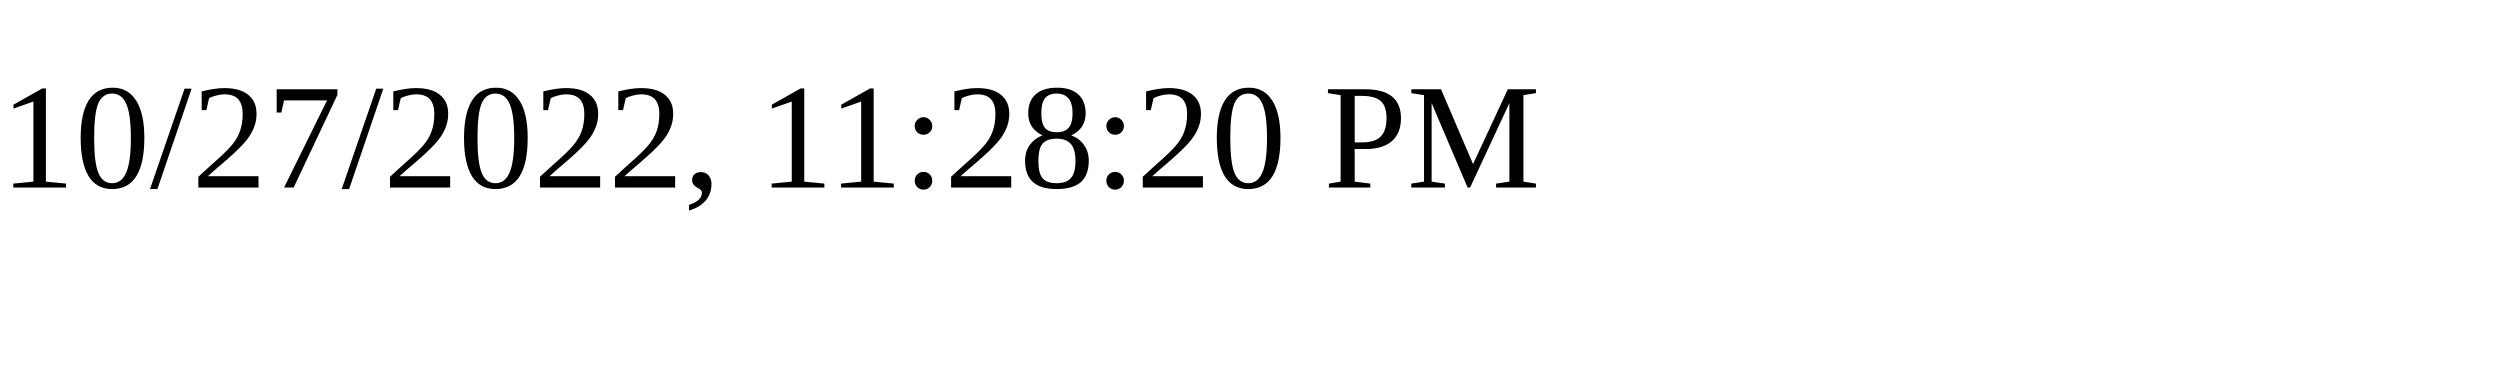
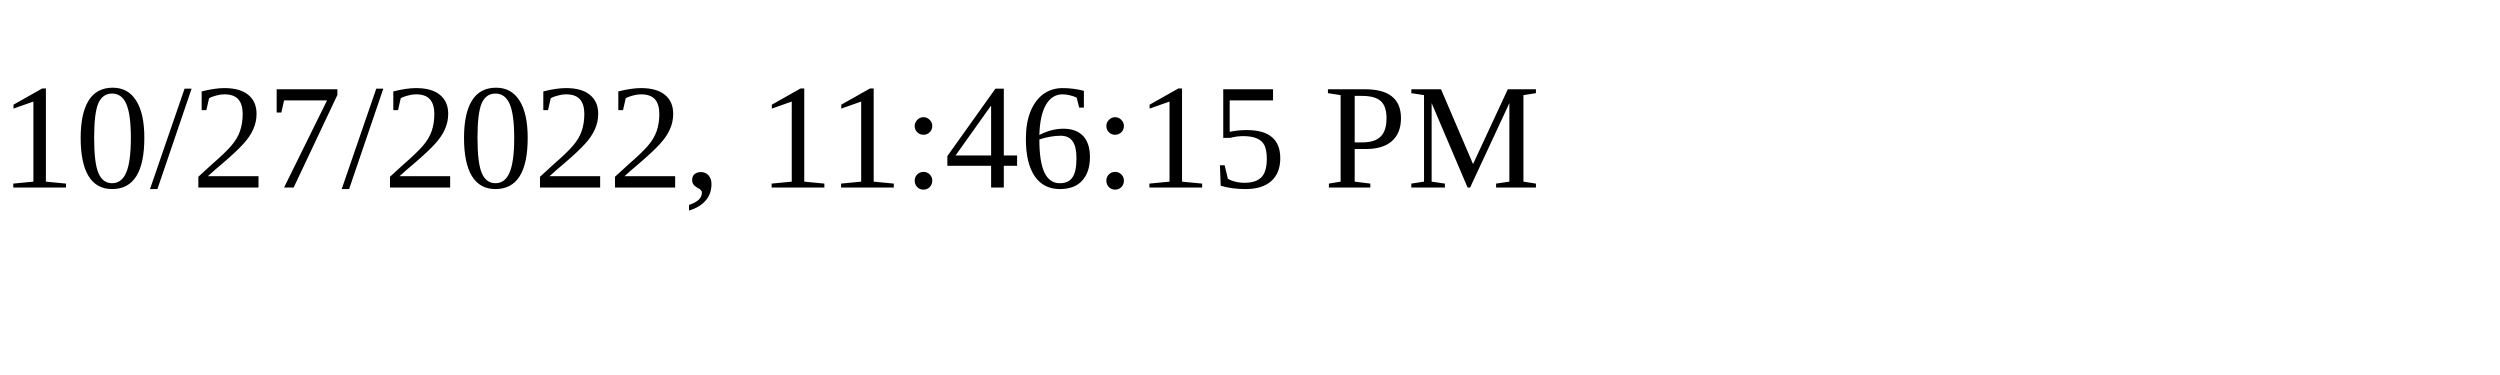
<svg xmlns="http://www.w3.org/2000/svg" height="30" width="200">
-   <text x="0" y="15">10/27/2022, 11:28:20 PM</text>
+   <text x="0" y="15">10/27/2022, 11:46:15 PM</text>
</svg>
